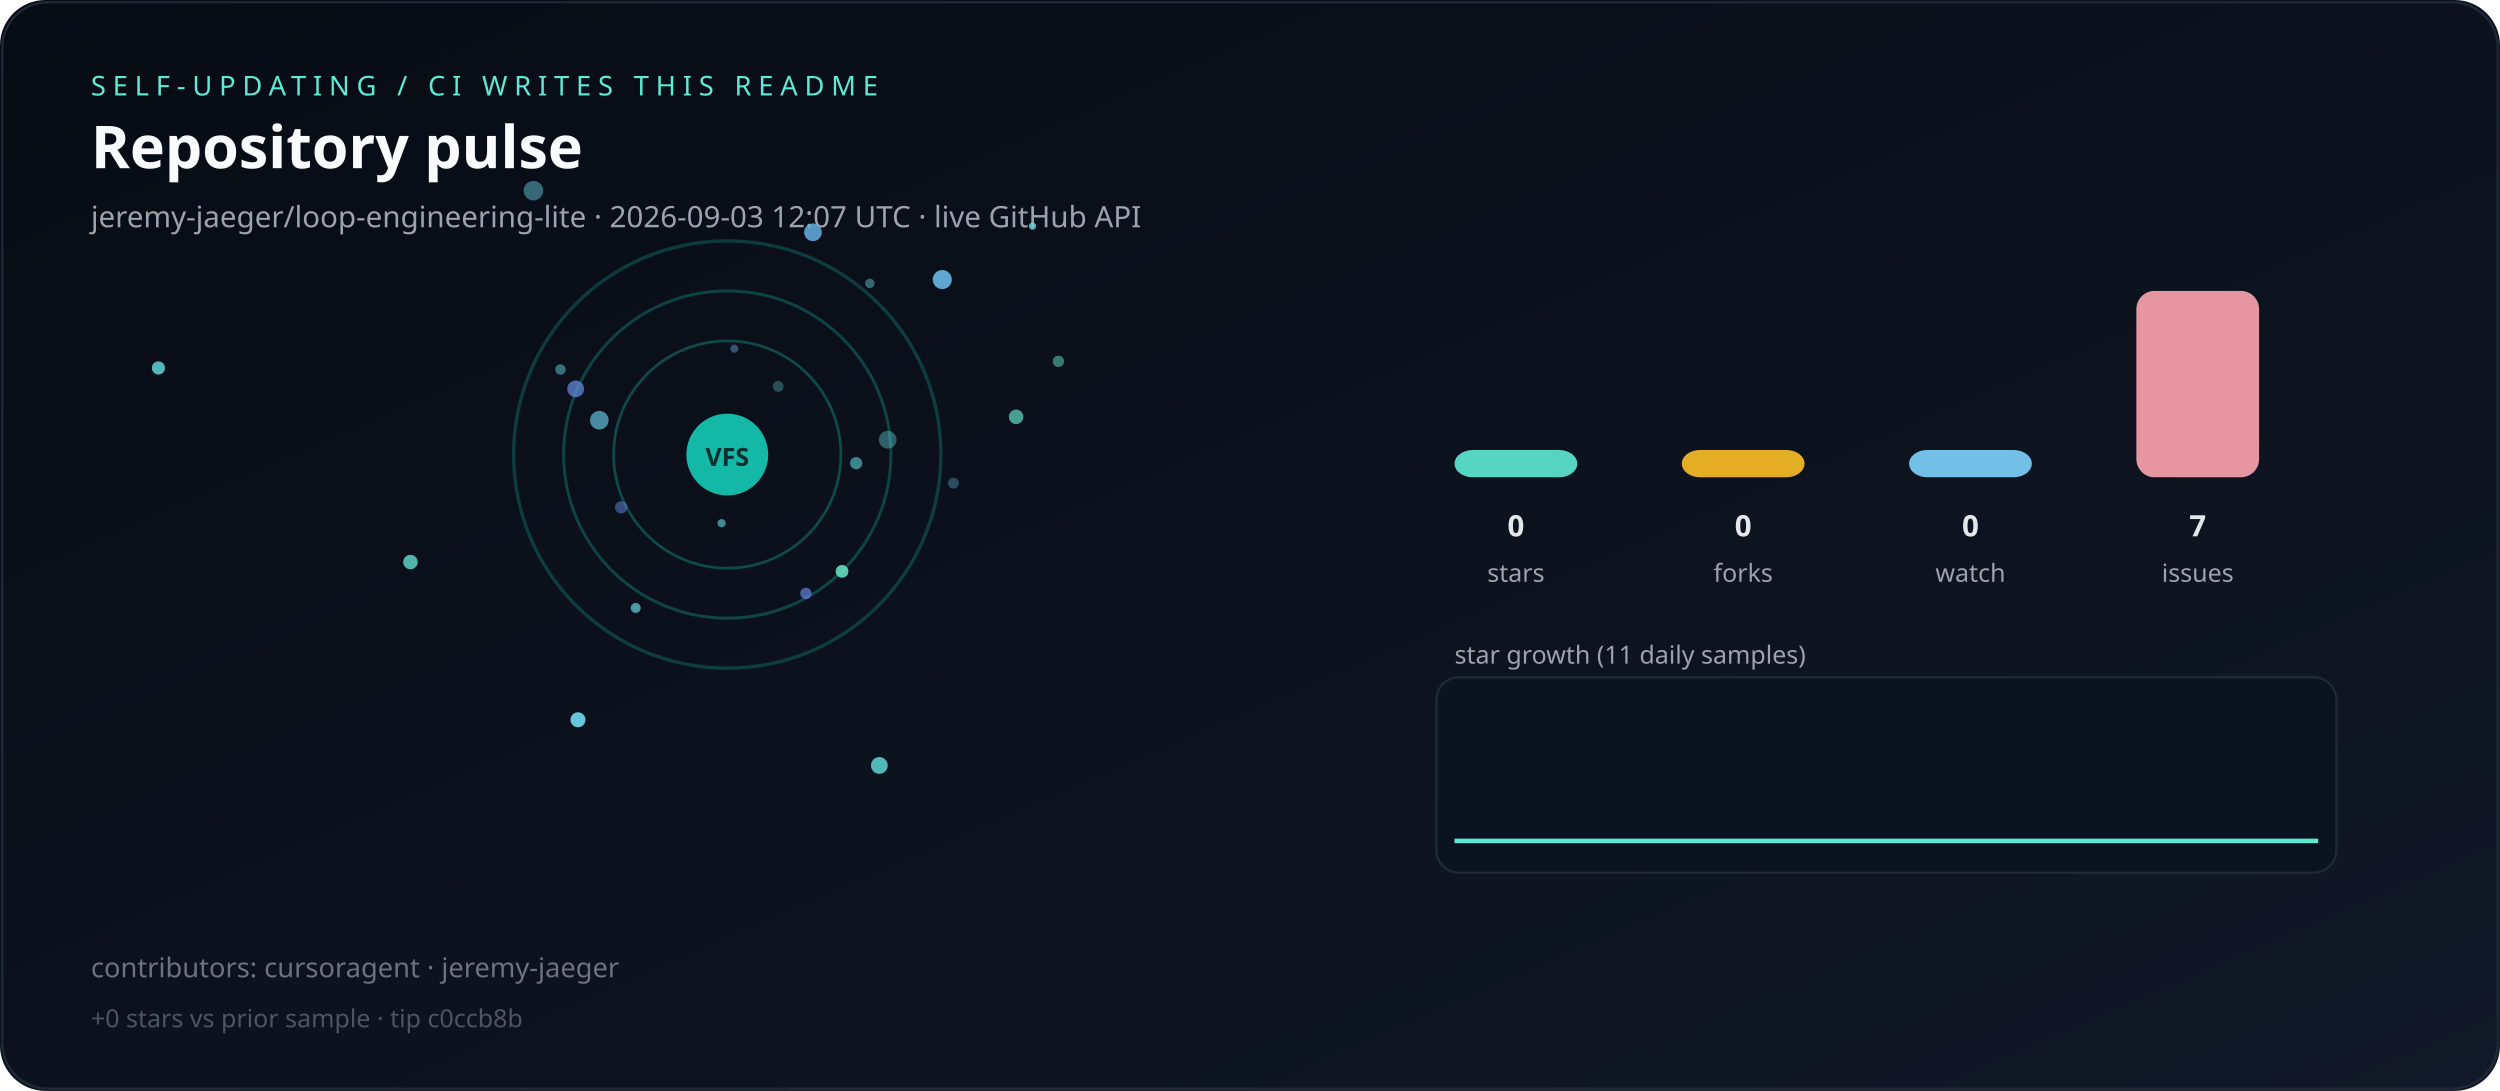
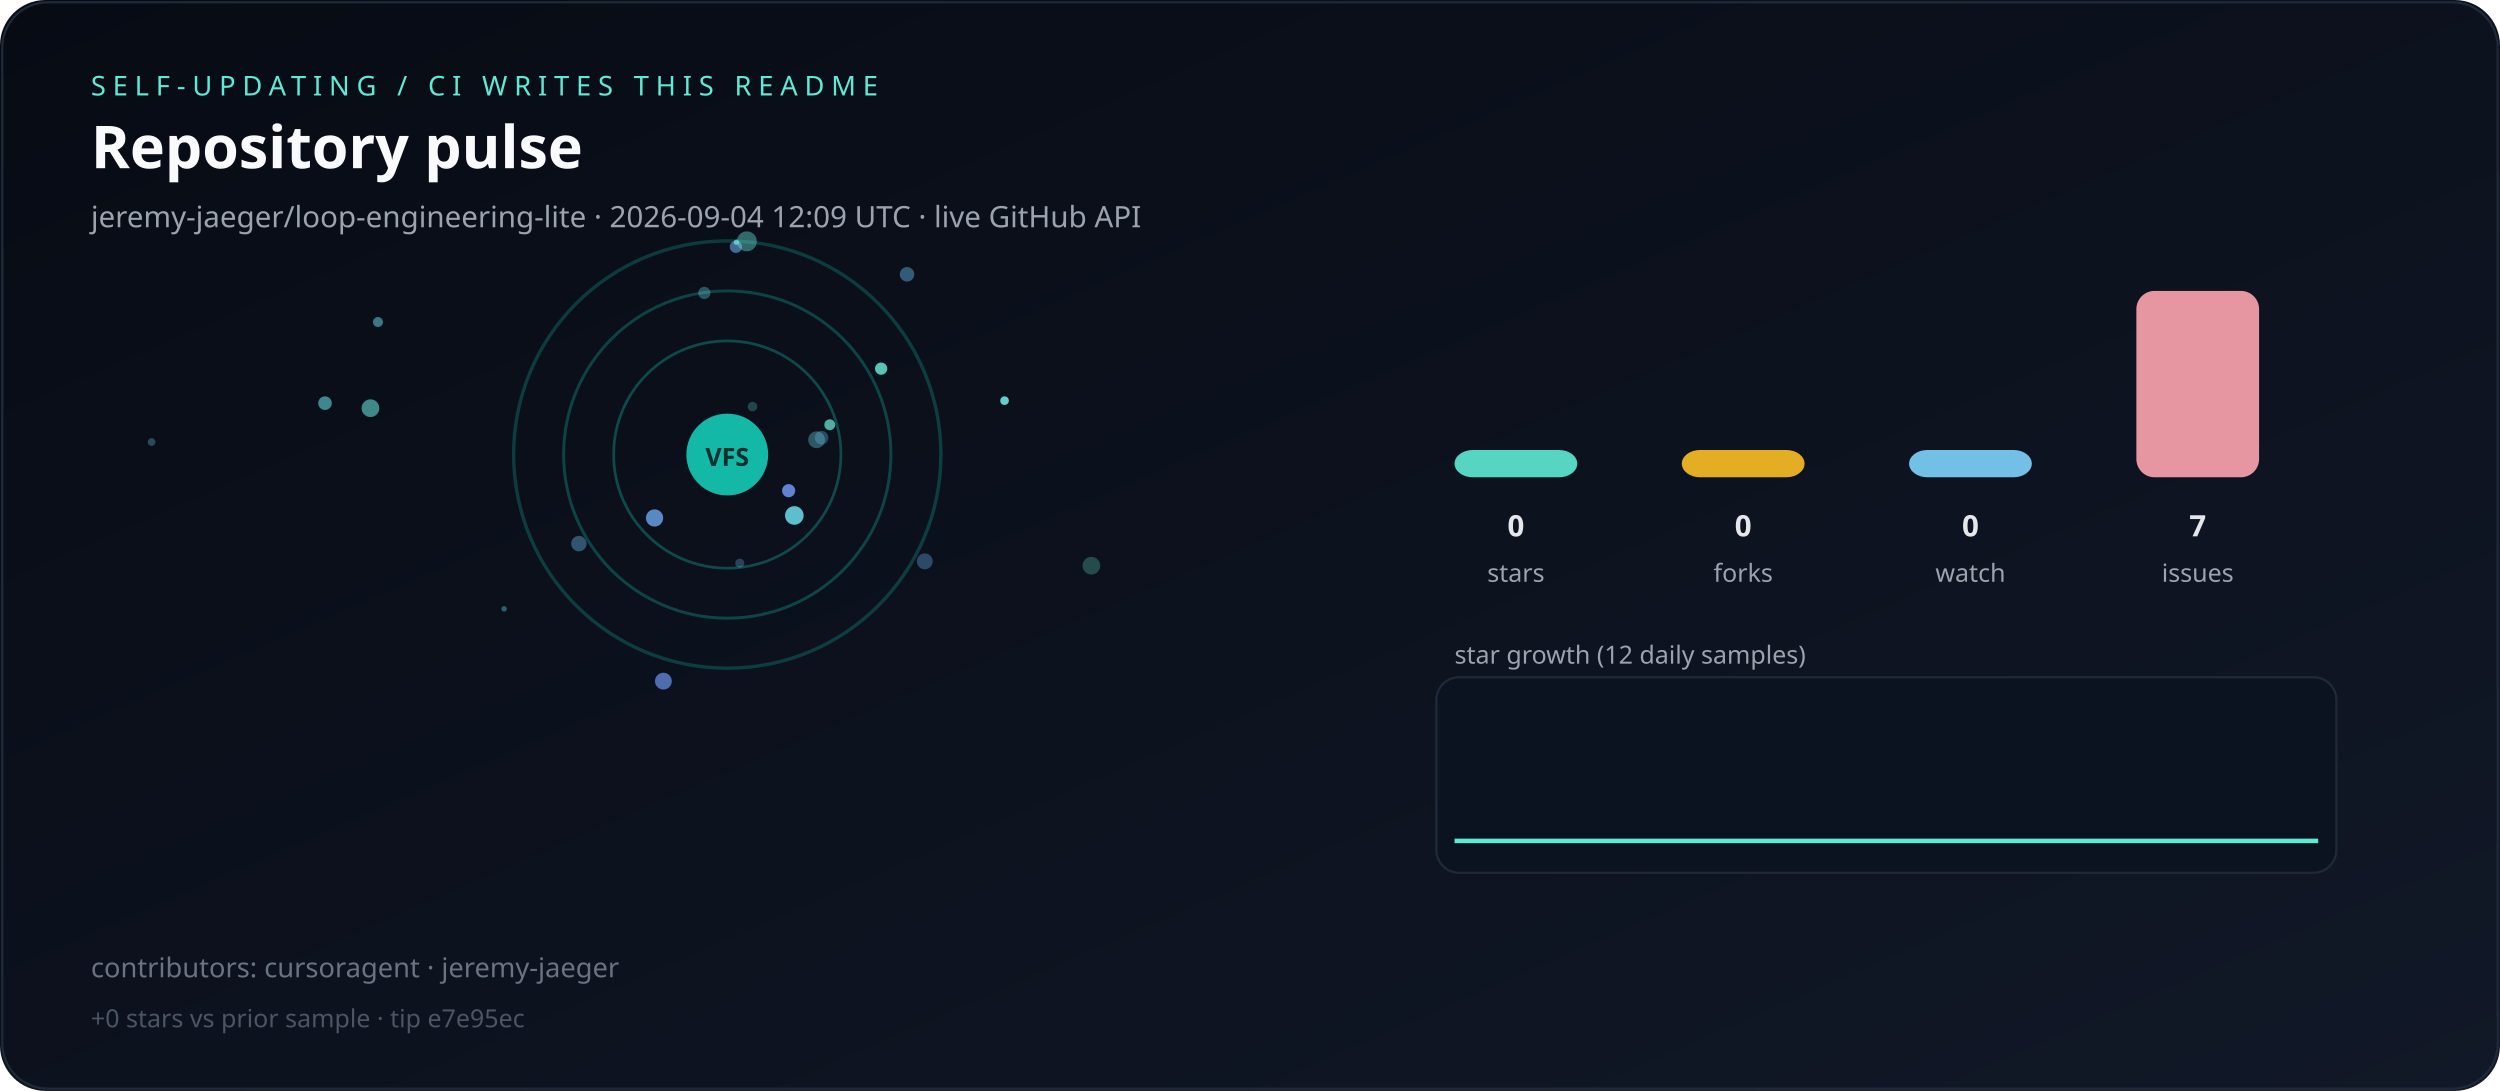
<svg xmlns="http://www.w3.org/2000/svg" viewBox="0 0 1100 480" role="img" aria-label="Live repository pulse">
  <defs>
    <linearGradient id="bg" x1="0" y1="0" x2="1" y2="1">
      <stop offset="0%" stop-color="#070b14" />
      <stop offset="100%" stop-color="#111827" />
    </linearGradient>
  </defs>
  <rect width="1100" height="480" rx="20" fill="url(#bg)" />
  <rect x="1" y="1" width="1098" height="478" rx="20" fill="none" stroke="#1f2937" />
  <text x="40" y="42" fill="#5eead4" font-family="ui-sans-serif,system-ui,sans-serif" font-size="12" letter-spacing="3">SELF-UPDATING / CI WRITES THIS README</text>
  <text x="40" y="74" fill="#f9fafb" font-family="ui-sans-serif,system-ui,sans-serif" font-size="26" font-weight="700">Repository pulse</text>
-   <text x="40" y="100" fill="#9ca3af" font-family="ui-sans-serif,system-ui,sans-serif" font-size="13">jeremy-jaeger/loop-engineering-lite · 2026-09-03 12:07 UTC · live GitHub API</text>
+   <text x="40" y="100" fill="#9ca3af" font-family="ui-sans-serif,system-ui,sans-serif" font-size="13">jeremy-jaeger/loop-engineering-lite · 2026-09-04 12:09 UTC · live GitHub API</text>
  <g>
    <circle cx="320" cy="200" r="50" fill="none" stroke="rgba(20,184,166,0.35)" stroke-width="1.2" />
    <circle cx="320" cy="200" r="72" fill="none" stroke="rgba(20,184,166,0.31)" stroke-width="1.3" />
    <circle cx="320" cy="200" r="94" fill="none" stroke="rgba(20,184,166,0.27)" stroke-width="1.5" />
  </g>
  <g>
-     <circle cx="180.6" cy="247.3" r="3.2" fill="hsla(172,70%,65%,0.77)" />
-     <circle cx="357.7" cy="102.2" r="3.9" fill="hsla(205,70%,65%,0.84)" />
-     <circle cx="454.3" cy="99.5" r="1.6" fill="hsla(186,70%,65%,0.81)" />
-     <circle cx="279.7" cy="267.5" r="2.2" fill="hsla(186,70%,65%,0.69)" />
-     <circle cx="263.7" cy="184.9" r="4.1" fill="hsla(192,70%,65%,0.66)" />
-     <circle cx="273.3" cy="223.2" r="2.7" fill="hsla(223,70%,65%,0.50)" />
-     <circle cx="323.1" cy="153.4" r="1.8" fill="hsla(213,70%,65%,0.45)" />
-     <circle cx="390.6" cy="193.5" r="3.9" fill="hsla(180,70%,65%,0.38)" />
-     <circle cx="465.7" cy="159.0" r="2.5" fill="hsla(167,70%,65%,0.50)" />
-     <circle cx="376.7" cy="203.8" r="2.7" fill="hsla(182,70%,65%,0.56)" />
-     <circle cx="414.6" cy="123.0" r="4.2" fill="hsla(201,70%,65%,0.90)" />
-     <circle cx="382.7" cy="124.7" r="2.1" fill="hsla(185,70%,65%,0.44)" />
-     <circle cx="69.7" cy="161.9" r="2.9" fill="hsla(182,70%,65%,0.80)" />
-     <circle cx="254.3" cy="316.7" r="3.3" fill="hsla(189,70%,65%,0.95)" />
-     <circle cx="370.5" cy="251.4" r="2.8" fill="hsla(164,70%,65%,0.87)" />
-     <circle cx="447.1" cy="183.4" r="3.2" fill="hsla(169,70%,65%,0.67)" />
-     <circle cx="246.6" cy="162.6" r="2.3" fill="hsla(186,70%,65%,0.48)" />
-     <circle cx="317.5" cy="230.2" r="1.8" fill="hsla(187,70%,65%,0.61)" />
-     <circle cx="234.7" cy="83.9" r="4.3" fill="hsla(192,70%,65%,0.48)" />
-     <circle cx="253.3" cy="171.1" r="3.7" fill="hsla(220,70%,65%,0.70)" />
-     <circle cx="354.6" cy="261.1" r="2.5" fill="hsla(225,70%,65%,0.67)" />
-     <circle cx="386.9" cy="336.8" r="3.7" fill="hsla(180,70%,65%,0.79)" />
-     <circle cx="342.4" cy="170.0" r="2.4" fill="hsla(181,70%,65%,0.30)" />
-     <circle cx="419.5" cy="212.6" r="2.4" fill="hsla(195,70%,65%,0.33)" />
+     <circle cx="387.7" cy="162.2" r="2.7" fill="hsla(171,70%,65%,0.84)" />
+     <circle cx="143.0" cy="177.4" r="3.0" fill="hsla(181,70%,65%,0.57)" />
+     <circle cx="331.1" cy="178.9" r="2.1" fill="hsla(174,70%,65%,0.26)" />
+     <circle cx="166.3" cy="141.7" r="2.2" fill="hsla(188,70%,65%,0.53)" />
+     <circle cx="442.0" cy="176.3" r="1.9" fill="hsla(176,70%,65%,0.91)" />
+     <circle cx="291.9" cy="299.7" r="3.7" fill="hsla(221,70%,65%,0.73)" />
+     <circle cx="399.1" cy="120.7" r="3.2" fill="hsla(201,70%,65%,0.45)" />
+     <circle cx="325.5" cy="247.8" r="2.0" fill="hsla(198,70%,65%,0.30)" />
+     <circle cx="221.8" cy="267.9" r="1.2" fill="hsla(189,70%,65%,0.41)" />
+     <circle cx="323.8" cy="108.6" r="2.7" fill="hsla(211,70%,65%,0.61)" />
+     <circle cx="349.5" cy="226.8" r="4.1" fill="hsla(188,70%,65%,0.89)" />
+     <circle cx="309.9" cy="128.9" r="2.7" fill="hsla(185,70%,65%,0.35)" />
+     <circle cx="254.7" cy="239.2" r="3.4" fill="hsla(203,70%,65%,0.42)" />
+     <circle cx="288.0" cy="227.9" r="3.8" fill="hsla(213,70%,65%,0.84)" />
+     <circle cx="359.3" cy="193.5" r="3.7" fill="hsla(187,70%,65%,0.36)" />
+     <circle cx="328.6" cy="106.2" r="4.4" fill="hsla(175,70%,65%,0.42)" />
+     <circle cx="480.2" cy="248.9" r="3.9" fill="hsla(167,70%,65%,0.28)" />
+     <circle cx="66.7" cy="194.5" r="1.7" fill="hsla(197,70%,65%,0.34)" />
+     <circle cx="163.0" cy="179.6" r="3.9" fill="hsla(175,70%,65%,0.58)" />
+     <circle cx="347.0" cy="215.9" r="2.9" fill="hsla(223,70%,65%,0.92)" />
+     <circle cx="361.5" cy="192.6" r="3.0" fill="hsla(200,70%,65%,0.34)" />
+     <circle cx="324.0" cy="106.6" r="1.2" fill="hsla(178,70%,65%,0.73)" />
+     <circle cx="406.9" cy="247.0" r="3.5" fill="hsla(211,70%,65%,0.38)" />
+     <circle cx="365.1" cy="186.9" r="2.4" fill="hsla(171,70%,65%,0.74)" />
  </g>
  <circle cx="320" cy="200" r="18" fill="#14b8a6" />
  <text x="320" y="205" text-anchor="middle" fill="#042f2e" font-family="ui-sans-serif,system-ui,sans-serif" font-size="11" font-weight="700">VFS</text>
  <rect x="640" y="198.0" width="54" height="12.0" rx="8" fill="#5eead4" opacity="0.9" />
  <text x="667" y="236" text-anchor="middle" fill="#e5e7eb" font-family="ui-sans-serif,system-ui,sans-serif" font-size="13" font-weight="700">0</text>
  <text x="667" y="256" text-anchor="middle" fill="#9ca3af" font-family="ui-sans-serif,system-ui,sans-serif" font-size="11">stars</text>
  <rect x="740" y="198.0" width="54" height="12.0" rx="8" fill="#fbbf24" opacity="0.9" />
  <text x="767" y="236" text-anchor="middle" fill="#e5e7eb" font-family="ui-sans-serif,system-ui,sans-serif" font-size="13" font-weight="700">0</text>
  <text x="767" y="256" text-anchor="middle" fill="#9ca3af" font-family="ui-sans-serif,system-ui,sans-serif" font-size="11">forks</text>
  <rect x="840" y="198.0" width="54" height="12.0" rx="8" fill="#7dd3fc" opacity="0.9" />
  <text x="867" y="236" text-anchor="middle" fill="#e5e7eb" font-family="ui-sans-serif,system-ui,sans-serif" font-size="13" font-weight="700">0</text>
  <text x="867" y="256" text-anchor="middle" fill="#9ca3af" font-family="ui-sans-serif,system-ui,sans-serif" font-size="11">watch</text>
  <rect x="940" y="128.0" width="54" height="82.0" rx="8" fill="#fda4af" opacity="0.9" />
  <text x="967" y="236" text-anchor="middle" fill="#e5e7eb" font-family="ui-sans-serif,system-ui,sans-serif" font-size="13" font-weight="700">7</text>
  <text x="967" y="256" text-anchor="middle" fill="#9ca3af" font-family="ui-sans-serif,system-ui,sans-serif" font-size="11">issues</text>
-   <text x="640" y="292" fill="#9ca3af" font-family="ui-sans-serif,system-ui,sans-serif" font-size="11">star growth (11 daily samples)</text>
+   <text x="640" y="292" fill="#9ca3af" font-family="ui-sans-serif,system-ui,sans-serif" font-size="11">star growth (12 daily samples)</text>
  <rect x="632" y="298" width="396" height="86" rx="10" fill="#0b1220" stroke="#1f2937" />
-   <polyline fill="none" stroke="#5eead4" stroke-width="2" points="640.0,370.0 678.0,370.0 716.0,370.0 754.0,370.0 792.0,370.0 830.0,370.0 868.0,370.0 906.0,370.0 944.0,370.0 982.0,370.0 1020.0,370.0" />
+   <polyline fill="none" stroke="#5eead4" stroke-width="2" points="640.0,370.0 674.5,370.0 709.1,370.0 743.6,370.0 778.2,370.0 812.7,370.0 847.3,370.0 881.8,370.0 916.4,370.0 950.9,370.0 985.5,370.0 1020.0,370.0" />
  <text x="40" y="430" fill="#6b7280" font-family="ui-sans-serif,system-ui,sans-serif" font-size="12">contributors: cursoragent · jeremy-jaeger</text>
-   <text x="40" y="452" fill="#4b5563" font-family="ui-sans-serif,system-ui,sans-serif" font-size="11">+0 stars vs prior sample · tip c0ccb8b</text>
+   <text x="40" y="452" fill="#4b5563" font-family="ui-sans-serif,system-ui,sans-serif" font-size="11">+0 stars vs prior sample · tip e7e95ec</text>
</svg>
